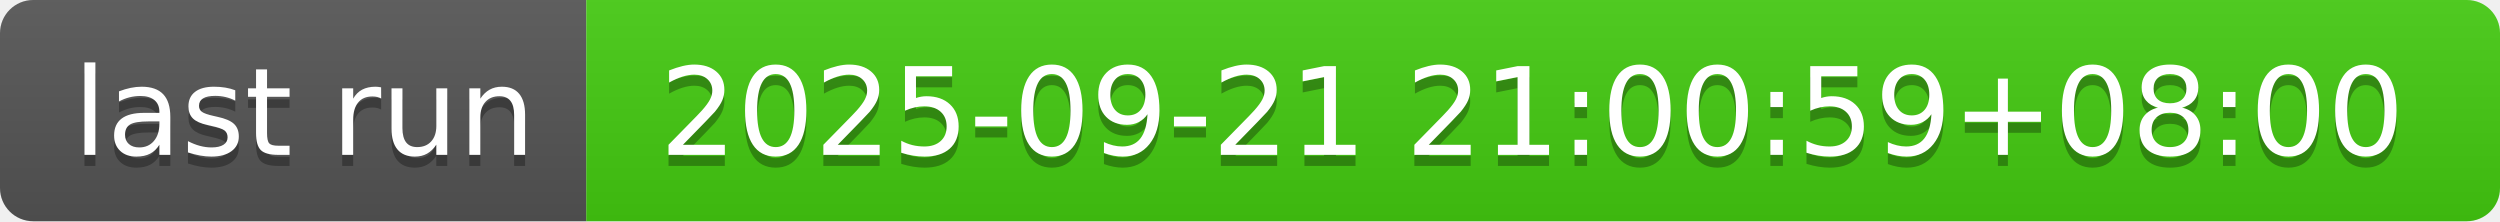
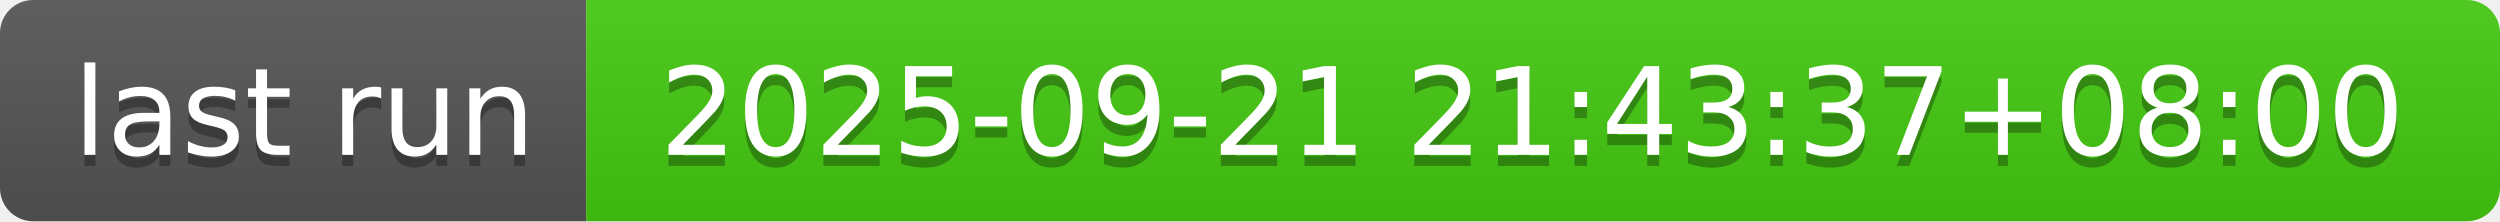
- <svg xmlns="http://www.w3.org/2000/svg" width="226" height="20" role="img" aria-label="last run: 2025-09-21 21:00:59+08:00">
+ <svg xmlns="http://www.w3.org/2000/svg" width="226" height="20" role="img" aria-label="last run: 2025-09-21 21:43:37+08:00">
  <linearGradient id="s" x2="0" y2="100%">
    <stop offset="0" stop-color="#bbb" stop-opacity=".1" />
    <stop offset="1" stop-opacity=".1" />
  </linearGradient>
  <clipPath id="r">
    <rect width="226" height="20" rx="3" fill="#fff" />
  </clipPath>
  <g clip-path="url(#r)">
    <rect width="53" height="20" fill="#555" />
    <rect x="53" width="173" height="20" fill="#4c1" />
    <rect width="226" height="20" fill="url(#s)" />
  </g>
  <g fill="#fff" text-anchor="middle" font-family="Verdana,Geneva,DejaVu Sans,sans-serif" text-rendering="geometricPrecision" font-size="110">
    <text aria-hidden="true" x="275" y="150" fill="#010101" fill-opacity=".3" transform="scale(.1)" textLength="430">last run</text>
    <text x="275" y="140" transform="scale(.1)" fill="#fff" textLength="430">last run</text>
-     <text aria-hidden="true" x="1385" y="150" fill="#010101" fill-opacity=".3" transform="scale(.1)" textLength="1630">2025-09-21 21:00:59+08:00</text>
-     <text x="1385" y="140" transform="scale(.1)" fill="#fff" textLength="1630">2025-09-21 21:00:59+08:00</text>
+     <text aria-hidden="true" x="1385" y="150" fill="#010101" fill-opacity=".3" transform="scale(.1)" textLength="1630">2025-09-21 21:43:37+08:00</text>
+     <text x="1385" y="140" transform="scale(.1)" fill="#fff" textLength="1630">2025-09-21 21:43:37+08:00</text>
  </g>
</svg>
